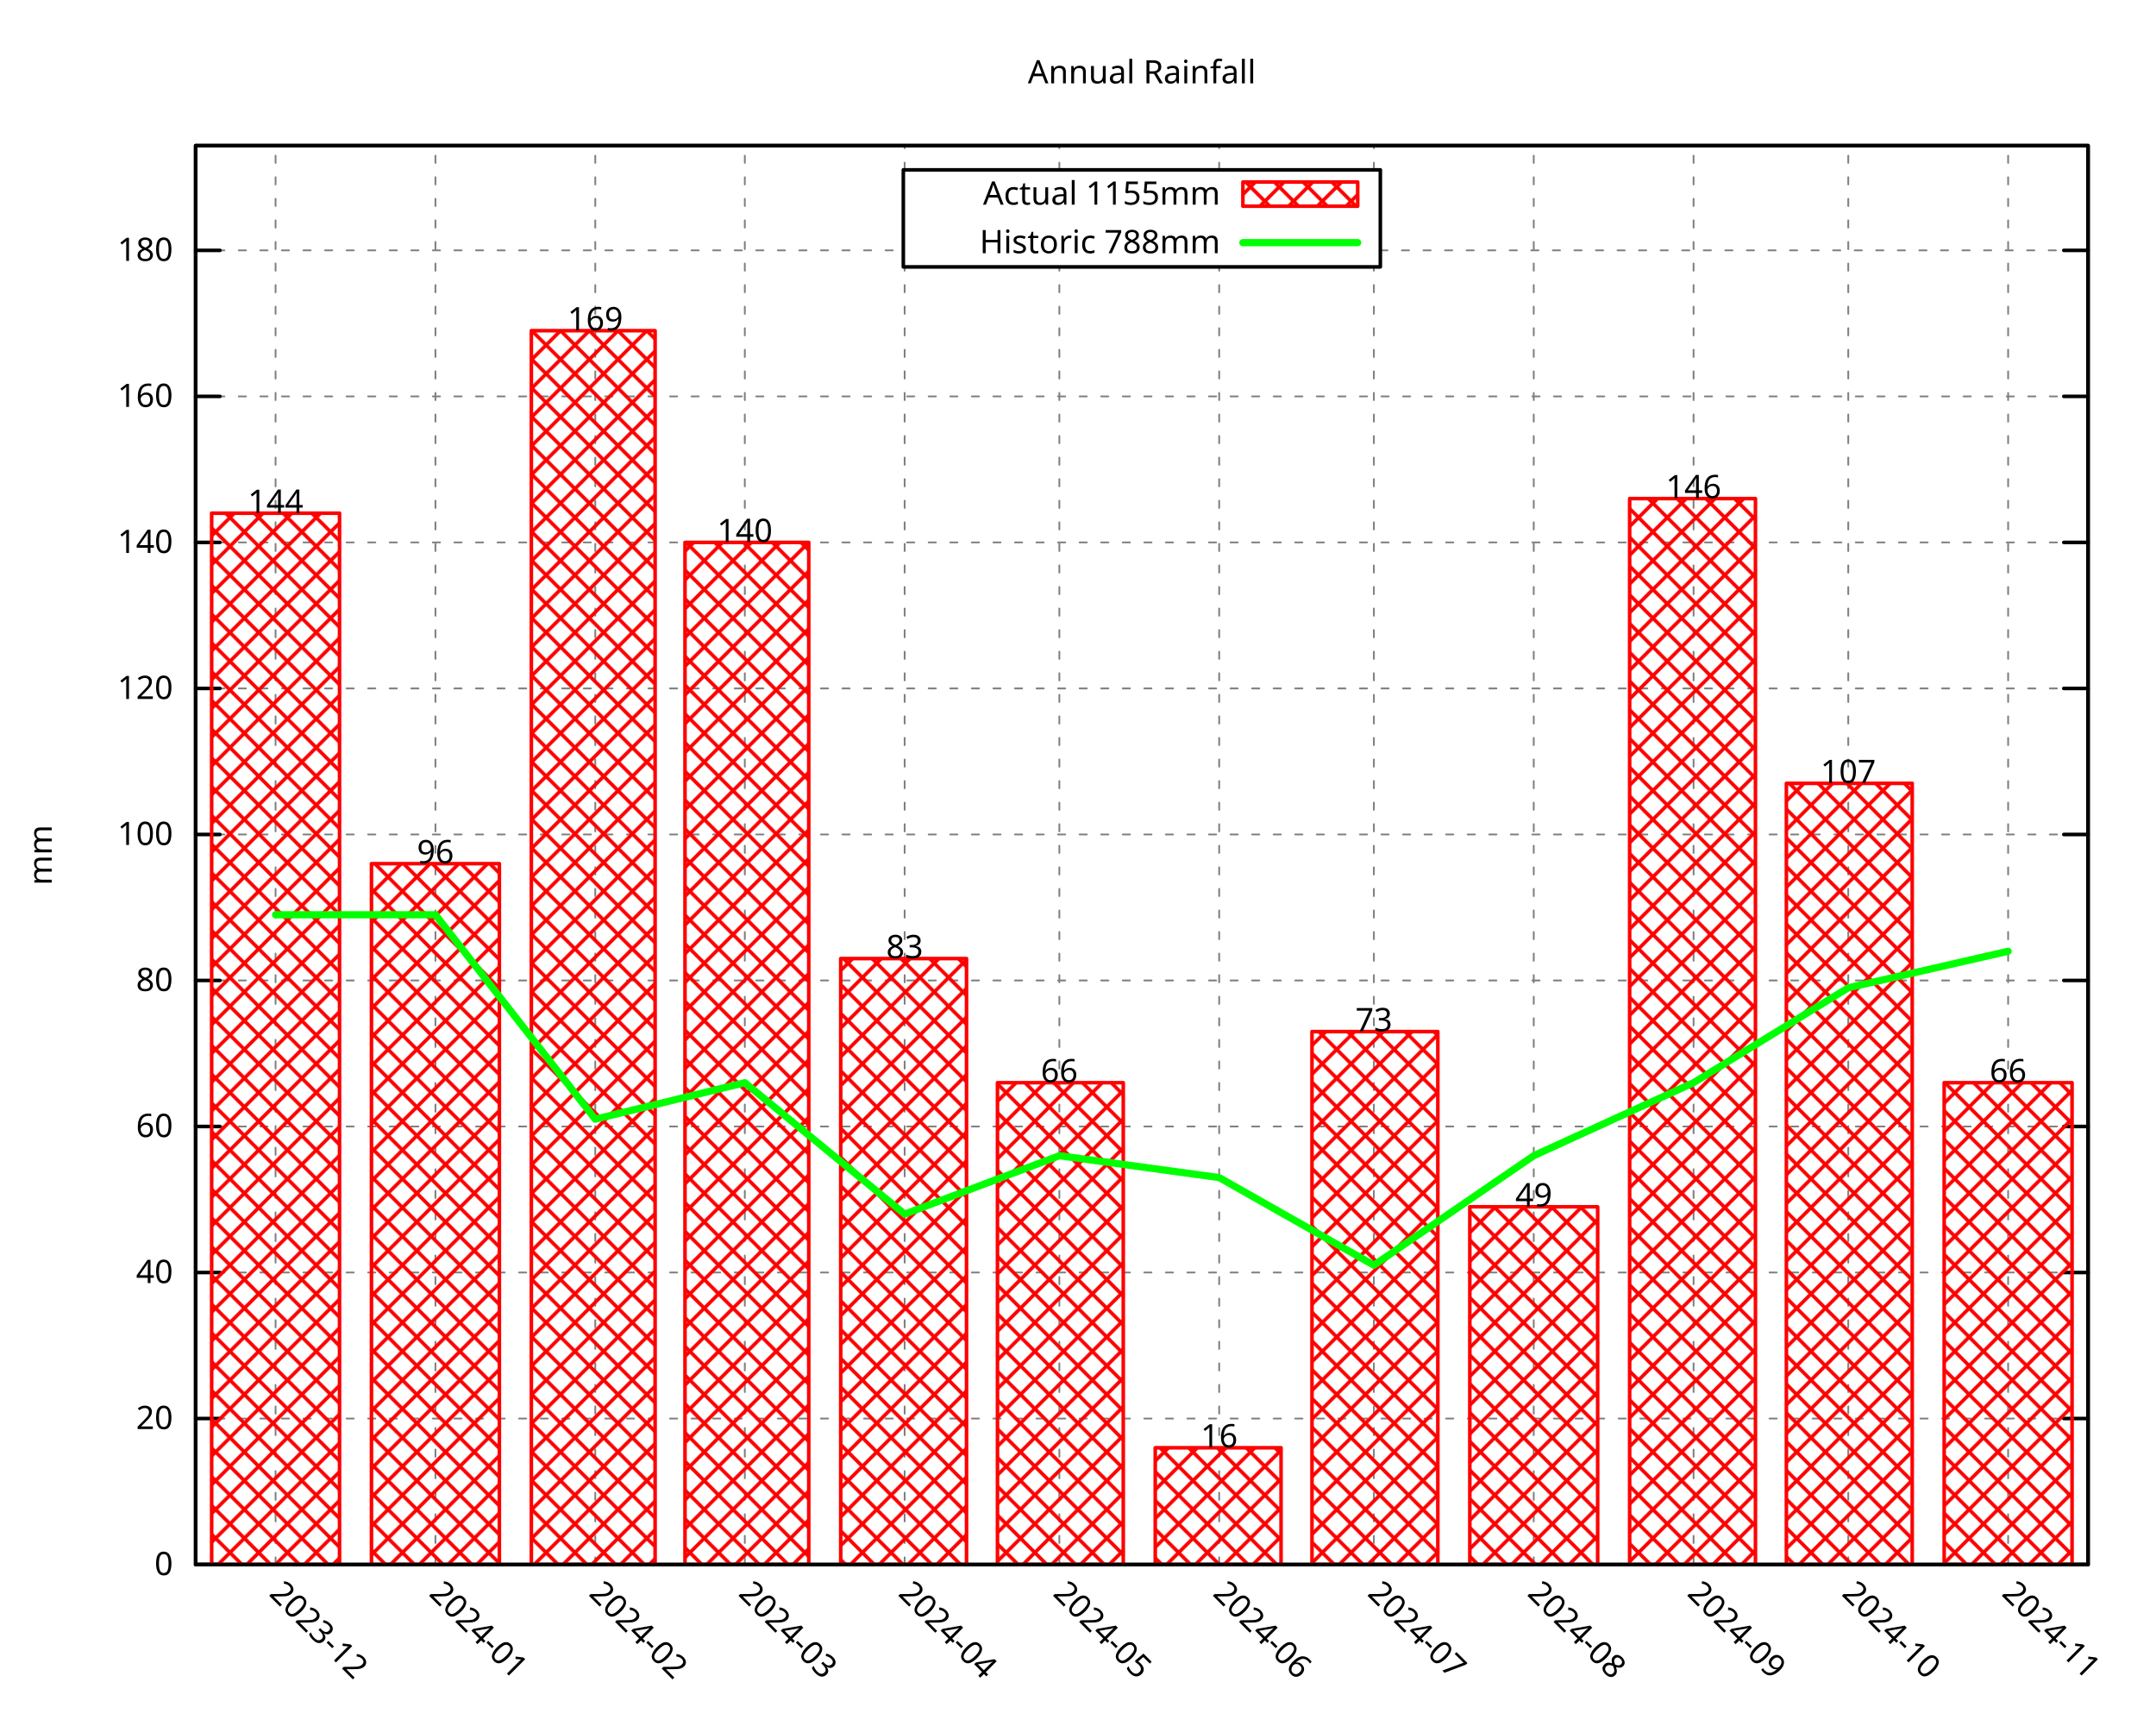
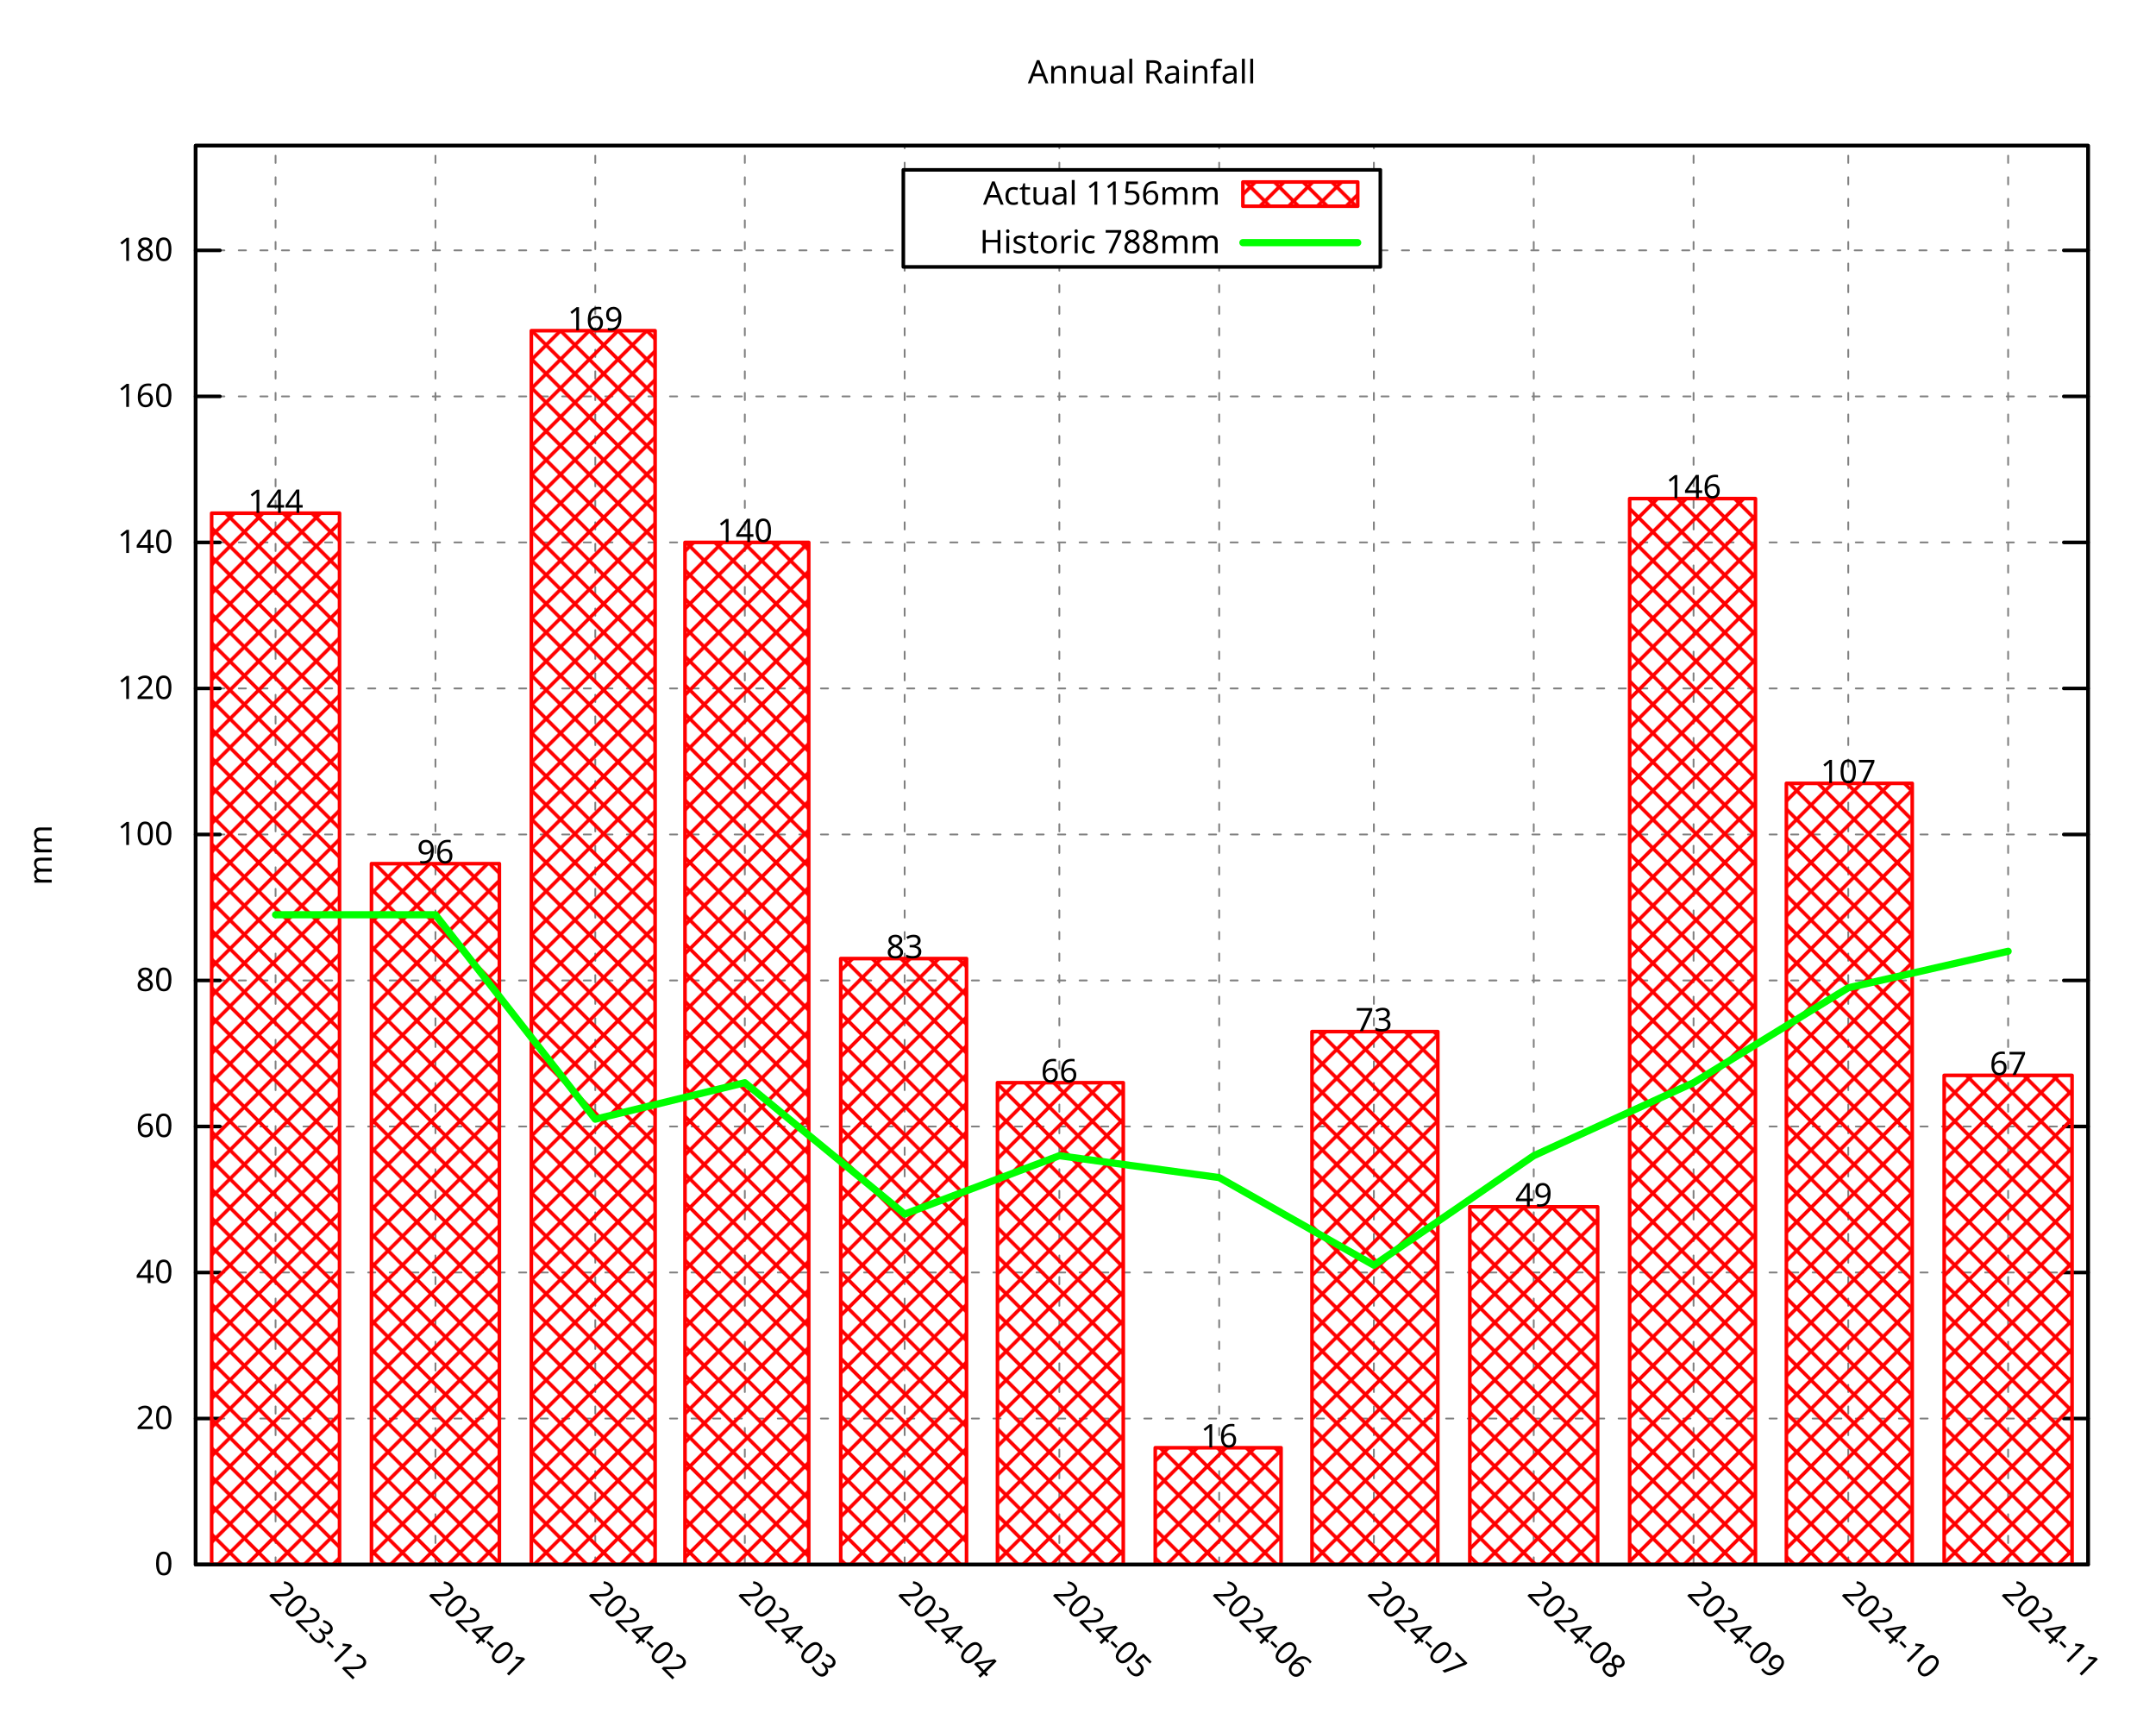
<svg xmlns="http://www.w3.org/2000/svg" xmlns:xlink="http://www.w3.org/1999/xlink" width="600" height="480" viewBox="0 0 600 480">
  <g id="gnuplot_canvas">
    <rect x="0" y="0" width="600" height="480" fill="none" />
    <defs>
      <circle id="gpDot" r="0.5" stroke-width="0.5" stroke="currentColor" />
      <path id="gpPt0" stroke-width="0.296" stroke="currentColor" d="M-1,0 h2 M0,-1 v2" />
      <path id="gpPt1" stroke-width="0.296" stroke="currentColor" d="M-1,-1 L1,1 M1,-1 L-1,1" />
      <path id="gpPt2" stroke-width="0.296" stroke="currentColor" d="M-1,0 L1,0 M0,-1 L0,1 M-1,-1 L1,1 M-1,1 L1,-1" />
      <rect id="gpPt3" stroke-width="0.296" stroke="currentColor" x="-1" y="-1" width="2" height="2" />
      <rect id="gpPt4" stroke-width="0.296" stroke="currentColor" fill="currentColor" x="-1" y="-1" width="2" height="2" />
      <circle id="gpPt5" stroke-width="0.296" stroke="currentColor" cx="0" cy="0" r="1" />
      <use xlink:href="#gpPt5" id="gpPt6" fill="currentColor" stroke="none" />
      <path id="gpPt7" stroke-width="0.296" stroke="currentColor" d="M0,-1.33 L-1.33,0.67 L1.33,0.67 z" />
      <use xlink:href="#gpPt7" id="gpPt8" fill="currentColor" stroke="none" />
      <use xlink:href="#gpPt7" id="gpPt9" stroke="currentColor" transform="rotate(180)" />
      <use xlink:href="#gpPt9" id="gpPt10" fill="currentColor" stroke="none" />
      <use xlink:href="#gpPt3" id="gpPt11" stroke="currentColor" transform="rotate(45)" />
      <use xlink:href="#gpPt11" id="gpPt12" fill="currentColor" stroke="none" />
      <path id="gpPt13" stroke-width="0.296" stroke="currentColor" d="M0,1.330 L1.265,0.411 L0.782,-1.067 L-0.782,-1.076 L-1.265,0.411 z" />
      <use xlink:href="#gpPt13" id="gpPt14" fill="currentColor" stroke="none" />
      <filter id="textbox" filterUnits="objectBoundingBox" x="0" y="0" height="1" width="1">
        <feFlood flood-color="white" flood-opacity="1" result="bgnd" />
        <feComposite in="SourceGraphic" in2="bgnd" operator="atop" />
      </filter>
      <filter id="greybox" filterUnits="objectBoundingBox" x="0" y="0" height="1" width="1">
        <feFlood flood-color="lightgrey" flood-opacity="1" result="grey" />
        <feComposite in="SourceGraphic" in2="grey" operator="atop" />
      </filter>
    </defs>
    <g fill="none" color="white" stroke="currentColor" stroke-width="1.00" stroke-linecap="round" stroke-linejoin="round">
</g>
    <g fill="none" color="black" stroke="currentColor" stroke-width="1.00" stroke-linecap="round" stroke-linejoin="round">
</g>
    <g fill="none" color="black" stroke="black" stroke-width="0.50" stroke-linecap="round" stroke-linejoin="round">
</g>
    <g fill="none" color="gray" stroke="currentColor" stroke-width="0.50" stroke-linecap="round" stroke-linejoin="round">
      <path stroke="gray" stroke-dasharray="2,4" class="gridline" d="M54.45,435.32 L581.09,435.32  " />
    </g>
    <g fill="none" color="gray" stroke="gray" stroke-width="1.00" stroke-linecap="round" stroke-linejoin="round">
</g>
    <g fill="none" color="black" stroke="currentColor" stroke-width="1.00" stroke-linecap="round" stroke-linejoin="round">
      <path stroke="black" d="M54.45,435.32 L61.20,435.32 M581.09,435.32 L574.34,435.32  " />
      <g transform="translate(48.15,438.25)" stroke="none" fill="black" font-family="Droid Sans" font-size="9.00" text-anchor="end">
        <text>
          <tspan font-family="Droid Sans"> 0</tspan>
        </text>
      </g>
    </g>
    <g fill="none" color="black" stroke="currentColor" stroke-width="1.00" stroke-linecap="round" stroke-linejoin="round">
</g>
    <g fill="none" color="black" stroke="black" stroke-width="0.50" stroke-linecap="round" stroke-linejoin="round">
</g>
    <g fill="none" color="gray" stroke="currentColor" stroke-width="0.50" stroke-linecap="round" stroke-linejoin="round">
      <path stroke="gray" stroke-dasharray="2,4" class="gridline" d="M54.45,394.69 L581.09,394.69  " />
    </g>
    <g fill="none" color="gray" stroke="gray" stroke-width="1.00" stroke-linecap="round" stroke-linejoin="round">
</g>
    <g fill="none" color="black" stroke="currentColor" stroke-width="1.00" stroke-linecap="round" stroke-linejoin="round">
      <path stroke="black" d="M54.45,394.69 L61.20,394.69 M581.09,394.69 L574.34,394.69  " />
      <g transform="translate(48.15,397.62)" stroke="none" fill="black" font-family="Droid Sans" font-size="9.00" text-anchor="end">
        <text>
          <tspan font-family="Droid Sans"> 20</tspan>
        </text>
      </g>
    </g>
    <g fill="none" color="black" stroke="currentColor" stroke-width="1.00" stroke-linecap="round" stroke-linejoin="round">
</g>
    <g fill="none" color="black" stroke="black" stroke-width="0.50" stroke-linecap="round" stroke-linejoin="round">
</g>
    <g fill="none" color="gray" stroke="currentColor" stroke-width="0.50" stroke-linecap="round" stroke-linejoin="round">
      <path stroke="gray" stroke-dasharray="2,4" class="gridline" d="M54.45,354.06 L581.09,354.06  " />
    </g>
    <g fill="none" color="gray" stroke="gray" stroke-width="1.00" stroke-linecap="round" stroke-linejoin="round">
</g>
    <g fill="none" color="black" stroke="currentColor" stroke-width="1.00" stroke-linecap="round" stroke-linejoin="round">
      <path stroke="black" d="M54.45,354.06 L61.20,354.06 M581.09,354.06 L574.34,354.06  " />
      <g transform="translate(48.15,356.99)" stroke="none" fill="black" font-family="Droid Sans" font-size="9.00" text-anchor="end">
        <text>
          <tspan font-family="Droid Sans"> 40</tspan>
        </text>
      </g>
    </g>
    <g fill="none" color="black" stroke="currentColor" stroke-width="1.00" stroke-linecap="round" stroke-linejoin="round">
</g>
    <g fill="none" color="black" stroke="black" stroke-width="0.50" stroke-linecap="round" stroke-linejoin="round">
</g>
    <g fill="none" color="gray" stroke="currentColor" stroke-width="0.50" stroke-linecap="round" stroke-linejoin="round">
      <path stroke="gray" stroke-dasharray="2,4" class="gridline" d="M54.45,313.43 L581.09,313.43  " />
    </g>
    <g fill="none" color="gray" stroke="gray" stroke-width="1.00" stroke-linecap="round" stroke-linejoin="round">
</g>
    <g fill="none" color="black" stroke="currentColor" stroke-width="1.00" stroke-linecap="round" stroke-linejoin="round">
      <path stroke="black" d="M54.45,313.43 L61.20,313.43 M581.09,313.43 L574.34,313.43  " />
      <g transform="translate(48.15,316.36)" stroke="none" fill="black" font-family="Droid Sans" font-size="9.00" text-anchor="end">
        <text>
          <tspan font-family="Droid Sans"> 60</tspan>
        </text>
      </g>
    </g>
    <g fill="none" color="black" stroke="currentColor" stroke-width="1.00" stroke-linecap="round" stroke-linejoin="round">
</g>
    <g fill="none" color="black" stroke="black" stroke-width="0.50" stroke-linecap="round" stroke-linejoin="round">
</g>
    <g fill="none" color="gray" stroke="currentColor" stroke-width="0.50" stroke-linecap="round" stroke-linejoin="round">
      <path stroke="gray" stroke-dasharray="2,4" class="gridline" d="M54.45,272.80 L581.09,272.80  " />
    </g>
    <g fill="none" color="gray" stroke="gray" stroke-width="1.00" stroke-linecap="round" stroke-linejoin="round">
</g>
    <g fill="none" color="black" stroke="currentColor" stroke-width="1.00" stroke-linecap="round" stroke-linejoin="round">
      <path stroke="black" d="M54.45,272.80 L61.20,272.80 M581.09,272.80 L574.34,272.80  " />
      <g transform="translate(48.15,275.73)" stroke="none" fill="black" font-family="Droid Sans" font-size="9.00" text-anchor="end">
        <text>
          <tspan font-family="Droid Sans"> 80</tspan>
        </text>
      </g>
    </g>
    <g fill="none" color="black" stroke="currentColor" stroke-width="1.00" stroke-linecap="round" stroke-linejoin="round">
</g>
    <g fill="none" color="black" stroke="black" stroke-width="0.50" stroke-linecap="round" stroke-linejoin="round">
</g>
    <g fill="none" color="gray" stroke="currentColor" stroke-width="0.50" stroke-linecap="round" stroke-linejoin="round">
      <path stroke="gray" stroke-dasharray="2,4" class="gridline" d="M54.45,232.18 L581.09,232.18  " />
    </g>
    <g fill="none" color="gray" stroke="gray" stroke-width="1.00" stroke-linecap="round" stroke-linejoin="round">
</g>
    <g fill="none" color="black" stroke="currentColor" stroke-width="1.00" stroke-linecap="round" stroke-linejoin="round">
      <path stroke="black" d="M54.45,232.18 L61.20,232.18 M581.09,232.18 L574.34,232.18  " />
      <g transform="translate(48.15,235.11)" stroke="none" fill="black" font-family="Droid Sans" font-size="9.00" text-anchor="end">
        <text>
          <tspan font-family="Droid Sans"> 100</tspan>
        </text>
      </g>
    </g>
    <g fill="none" color="black" stroke="currentColor" stroke-width="1.00" stroke-linecap="round" stroke-linejoin="round">
</g>
    <g fill="none" color="black" stroke="black" stroke-width="0.50" stroke-linecap="round" stroke-linejoin="round">
</g>
    <g fill="none" color="gray" stroke="currentColor" stroke-width="0.50" stroke-linecap="round" stroke-linejoin="round">
      <path stroke="gray" stroke-dasharray="2,4" class="gridline" d="M54.45,191.55 L581.09,191.55  " />
    </g>
    <g fill="none" color="gray" stroke="gray" stroke-width="1.00" stroke-linecap="round" stroke-linejoin="round">
</g>
    <g fill="none" color="black" stroke="currentColor" stroke-width="1.00" stroke-linecap="round" stroke-linejoin="round">
      <path stroke="black" d="M54.45,191.55 L61.20,191.55 M581.09,191.55 L574.34,191.55  " />
      <g transform="translate(48.15,194.48)" stroke="none" fill="black" font-family="Droid Sans" font-size="9.00" text-anchor="end">
        <text>
          <tspan font-family="Droid Sans"> 120</tspan>
        </text>
      </g>
    </g>
    <g fill="none" color="black" stroke="currentColor" stroke-width="1.00" stroke-linecap="round" stroke-linejoin="round">
</g>
    <g fill="none" color="black" stroke="black" stroke-width="0.50" stroke-linecap="round" stroke-linejoin="round">
</g>
    <g fill="none" color="gray" stroke="currentColor" stroke-width="0.50" stroke-linecap="round" stroke-linejoin="round">
      <path stroke="gray" stroke-dasharray="2,4" class="gridline" d="M54.45,150.92 L581.09,150.92  " />
    </g>
    <g fill="none" color="gray" stroke="gray" stroke-width="1.00" stroke-linecap="round" stroke-linejoin="round">
</g>
    <g fill="none" color="black" stroke="currentColor" stroke-width="1.00" stroke-linecap="round" stroke-linejoin="round">
      <path stroke="black" d="M54.45,150.92 L61.20,150.92 M581.09,150.92 L574.34,150.92  " />
      <g transform="translate(48.15,153.85)" stroke="none" fill="black" font-family="Droid Sans" font-size="9.00" text-anchor="end">
        <text>
          <tspan font-family="Droid Sans"> 140</tspan>
        </text>
      </g>
    </g>
    <g fill="none" color="black" stroke="currentColor" stroke-width="1.00" stroke-linecap="round" stroke-linejoin="round">
</g>
    <g fill="none" color="black" stroke="black" stroke-width="0.50" stroke-linecap="round" stroke-linejoin="round">
</g>
    <g fill="none" color="gray" stroke="currentColor" stroke-width="0.50" stroke-linecap="round" stroke-linejoin="round">
      <path stroke="gray" stroke-dasharray="2,4" class="gridline" d="M54.45,110.29 L581.09,110.29  " />
    </g>
    <g fill="none" color="gray" stroke="gray" stroke-width="1.00" stroke-linecap="round" stroke-linejoin="round">
</g>
    <g fill="none" color="black" stroke="currentColor" stroke-width="1.00" stroke-linecap="round" stroke-linejoin="round">
      <path stroke="black" d="M54.45,110.29 L61.20,110.29 M581.09,110.29 L574.34,110.29  " />
      <g transform="translate(48.15,113.22)" stroke="none" fill="black" font-family="Droid Sans" font-size="9.00" text-anchor="end">
        <text>
          <tspan font-family="Droid Sans"> 160</tspan>
        </text>
      </g>
    </g>
    <g fill="none" color="black" stroke="currentColor" stroke-width="1.00" stroke-linecap="round" stroke-linejoin="round">
</g>
    <g fill="none" color="black" stroke="black" stroke-width="0.50" stroke-linecap="round" stroke-linejoin="round">
</g>
    <g fill="none" color="gray" stroke="currentColor" stroke-width="0.50" stroke-linecap="round" stroke-linejoin="round">
      <path stroke="gray" stroke-dasharray="2,4" class="gridline" d="M54.45,69.66 L251.39,69.66 M384.14,69.66 L581.09,69.66  " />
    </g>
    <g fill="none" color="gray" stroke="gray" stroke-width="1.00" stroke-linecap="round" stroke-linejoin="round">
</g>
    <g fill="none" color="black" stroke="currentColor" stroke-width="1.00" stroke-linecap="round" stroke-linejoin="round">
      <path stroke="black" d="M54.45,69.66 L61.20,69.66 M581.09,69.66 L574.34,69.66  " />
      <g transform="translate(48.15,72.59)" stroke="none" fill="black" font-family="Droid Sans" font-size="9.00" text-anchor="end">
        <text>
          <tspan font-family="Droid Sans"> 180</tspan>
        </text>
      </g>
    </g>
    <g fill="none" color="black" stroke="currentColor" stroke-width="1.00" stroke-linecap="round" stroke-linejoin="round">
</g>
    <g fill="none" color="black" stroke="black" stroke-width="0.50" stroke-linecap="round" stroke-linejoin="round">
</g>
    <g fill="none" color="gray" stroke="currentColor" stroke-width="0.50" stroke-linecap="round" stroke-linejoin="round">
      <path stroke="gray" stroke-dasharray="2,4" class="gridline" d="M76.69,435.32 L76.69,40.51  " />
    </g>
    <g fill="none" color="gray" stroke="gray" stroke-width="1.00" stroke-linecap="round" stroke-linejoin="round">
</g>
    <g fill="none" color="black" stroke="currentColor" stroke-width="1.00" stroke-linecap="round" stroke-linejoin="round">
      <path stroke="black" d="M76.69,435.32 M76.69,40.51  " />
      <g transform="translate(74.62,443.69) rotate(45.00)" stroke="none" fill="black" font-family="Droid Sans" font-size="9.00" text-anchor="start">
        <text>
          <tspan font-family="Droid Sans">2023-12</tspan>
        </text>
      </g>
    </g>
    <g fill="none" color="black" stroke="currentColor" stroke-width="1.00" stroke-linecap="round" stroke-linejoin="round">
</g>
    <g fill="none" color="black" stroke="black" stroke-width="0.50" stroke-linecap="round" stroke-linejoin="round">
</g>
    <g fill="none" color="gray" stroke="currentColor" stroke-width="0.50" stroke-linecap="round" stroke-linejoin="round">
      <path stroke="gray" stroke-dasharray="2,4" class="gridline" d="M121.18,435.32 L121.18,40.51  " />
    </g>
    <g fill="none" color="gray" stroke="gray" stroke-width="1.00" stroke-linecap="round" stroke-linejoin="round">
</g>
    <g fill="none" color="black" stroke="currentColor" stroke-width="1.00" stroke-linecap="round" stroke-linejoin="round">
      <path stroke="black" d="M121.18,435.32 M121.18,40.51  " />
      <g transform="translate(119.11,443.69) rotate(45.00)" stroke="none" fill="black" font-family="Droid Sans" font-size="9.00" text-anchor="start">
        <text>
          <tspan font-family="Droid Sans">2024-01</tspan>
        </text>
      </g>
    </g>
    <g fill="none" color="black" stroke="currentColor" stroke-width="1.00" stroke-linecap="round" stroke-linejoin="round">
</g>
    <g fill="none" color="black" stroke="black" stroke-width="0.50" stroke-linecap="round" stroke-linejoin="round">
</g>
    <g fill="none" color="gray" stroke="currentColor" stroke-width="0.50" stroke-linecap="round" stroke-linejoin="round">
      <path stroke="gray" stroke-dasharray="2,4" class="gridline" d="M165.66,435.32 L165.66,40.51  " />
    </g>
    <g fill="none" color="gray" stroke="gray" stroke-width="1.00" stroke-linecap="round" stroke-linejoin="round">
</g>
    <g fill="none" color="black" stroke="currentColor" stroke-width="1.00" stroke-linecap="round" stroke-linejoin="round">
      <path stroke="black" d="M165.66,435.32 M165.66,40.51  " />
      <g transform="translate(163.59,443.69) rotate(45.00)" stroke="none" fill="black" font-family="Droid Sans" font-size="9.00" text-anchor="start">
        <text>
          <tspan font-family="Droid Sans">2024-02</tspan>
        </text>
      </g>
    </g>
    <g fill="none" color="black" stroke="currentColor" stroke-width="1.00" stroke-linecap="round" stroke-linejoin="round">
</g>
    <g fill="none" color="black" stroke="black" stroke-width="0.50" stroke-linecap="round" stroke-linejoin="round">
</g>
    <g fill="none" color="gray" stroke="currentColor" stroke-width="0.50" stroke-linecap="round" stroke-linejoin="round">
      <path stroke="gray" stroke-dasharray="2,4" class="gridline" d="M207.28,435.32 L207.28,40.51  " />
    </g>
    <g fill="none" color="gray" stroke="gray" stroke-width="1.00" stroke-linecap="round" stroke-linejoin="round">
</g>
    <g fill="none" color="black" stroke="currentColor" stroke-width="1.00" stroke-linecap="round" stroke-linejoin="round">
      <path stroke="black" d="M207.28,435.32 M207.28,40.51  " />
      <g transform="translate(205.21,443.69) rotate(45.00)" stroke="none" fill="black" font-family="Droid Sans" font-size="9.00" text-anchor="start">
        <text>
          <tspan font-family="Droid Sans">2024-03</tspan>
        </text>
      </g>
    </g>
    <g fill="none" color="black" stroke="currentColor" stroke-width="1.00" stroke-linecap="round" stroke-linejoin="round">
</g>
    <g fill="none" color="black" stroke="black" stroke-width="0.50" stroke-linecap="round" stroke-linejoin="round">
</g>
    <g fill="none" color="gray" stroke="currentColor" stroke-width="0.50" stroke-linecap="round" stroke-linejoin="round">
      <path stroke="gray" stroke-dasharray="2,4" class="gridline" d="M251.76,435.32 L251.76,74.26 M251.76,47.26 L251.76,40.51  " />
    </g>
    <g fill="none" color="gray" stroke="gray" stroke-width="1.00" stroke-linecap="round" stroke-linejoin="round">
</g>
    <g fill="none" color="black" stroke="currentColor" stroke-width="1.00" stroke-linecap="round" stroke-linejoin="round">
      <path stroke="black" d="M251.76,435.32 M251.76,40.51  " />
      <g transform="translate(249.69,443.69) rotate(45.00)" stroke="none" fill="black" font-family="Droid Sans" font-size="9.00" text-anchor="start">
        <text>
          <tspan font-family="Droid Sans">2024-04</tspan>
        </text>
      </g>
    </g>
    <g fill="none" color="black" stroke="currentColor" stroke-width="1.00" stroke-linecap="round" stroke-linejoin="round">
</g>
    <g fill="none" color="black" stroke="black" stroke-width="0.50" stroke-linecap="round" stroke-linejoin="round">
</g>
    <g fill="none" color="gray" stroke="currentColor" stroke-width="0.50" stroke-linecap="round" stroke-linejoin="round">
      <path stroke="gray" stroke-dasharray="2,4" class="gridline" d="M294.81,435.32 L294.81,74.26 M294.81,47.26 L294.81,40.51  " />
    </g>
    <g fill="none" color="gray" stroke="gray" stroke-width="1.00" stroke-linecap="round" stroke-linejoin="round">
</g>
    <g fill="none" color="black" stroke="currentColor" stroke-width="1.00" stroke-linecap="round" stroke-linejoin="round">
      <path stroke="black" d="M294.81,435.32 M294.81,40.51  " />
      <g transform="translate(292.74,443.69) rotate(45.00)" stroke="none" fill="black" font-family="Droid Sans" font-size="9.00" text-anchor="start">
        <text>
          <tspan font-family="Droid Sans">2024-05</tspan>
        </text>
      </g>
    </g>
    <g fill="none" color="black" stroke="currentColor" stroke-width="1.00" stroke-linecap="round" stroke-linejoin="round">
</g>
    <g fill="none" color="black" stroke="black" stroke-width="0.50" stroke-linecap="round" stroke-linejoin="round">
</g>
    <g fill="none" color="gray" stroke="currentColor" stroke-width="0.50" stroke-linecap="round" stroke-linejoin="round">
      <path stroke="gray" stroke-dasharray="2,4" class="gridline" d="M339.29,435.32 L339.29,74.26 M339.29,47.26 L339.29,40.51  " />
    </g>
    <g fill="none" color="gray" stroke="gray" stroke-width="1.00" stroke-linecap="round" stroke-linejoin="round">
</g>
    <g fill="none" color="black" stroke="currentColor" stroke-width="1.00" stroke-linecap="round" stroke-linejoin="round">
      <path stroke="black" d="M339.29,435.32 M339.29,40.51  " />
      <g transform="translate(337.22,443.69) rotate(45.00)" stroke="none" fill="black" font-family="Droid Sans" font-size="9.00" text-anchor="start">
        <text>
          <tspan font-family="Droid Sans">2024-06</tspan>
        </text>
      </g>
    </g>
    <g fill="none" color="black" stroke="currentColor" stroke-width="1.00" stroke-linecap="round" stroke-linejoin="round">
</g>
    <g fill="none" color="black" stroke="black" stroke-width="0.50" stroke-linecap="round" stroke-linejoin="round">
</g>
    <g fill="none" color="gray" stroke="currentColor" stroke-width="0.50" stroke-linecap="round" stroke-linejoin="round">
      <path stroke="gray" stroke-dasharray="2,4" class="gridline" d="M382.34,435.32 L382.34,74.26 M382.34,47.26 L382.34,40.51  " />
    </g>
    <g fill="none" color="gray" stroke="gray" stroke-width="1.00" stroke-linecap="round" stroke-linejoin="round">
</g>
    <g fill="none" color="black" stroke="currentColor" stroke-width="1.00" stroke-linecap="round" stroke-linejoin="round">
      <path stroke="black" d="M382.34,435.32 M382.34,40.51  " />
      <g transform="translate(380.27,443.69) rotate(45.00)" stroke="none" fill="black" font-family="Droid Sans" font-size="9.00" text-anchor="start">
        <text>
          <tspan font-family="Droid Sans">2024-07</tspan>
        </text>
      </g>
    </g>
    <g fill="none" color="black" stroke="currentColor" stroke-width="1.00" stroke-linecap="round" stroke-linejoin="round">
</g>
    <g fill="none" color="black" stroke="black" stroke-width="0.50" stroke-linecap="round" stroke-linejoin="round">
</g>
    <g fill="none" color="gray" stroke="currentColor" stroke-width="0.50" stroke-linecap="round" stroke-linejoin="round">
      <path stroke="gray" stroke-dasharray="2,4" class="gridline" d="M426.83,435.32 L426.83,40.51  " />
    </g>
    <g fill="none" color="gray" stroke="gray" stroke-width="1.00" stroke-linecap="round" stroke-linejoin="round">
</g>
    <g fill="none" color="black" stroke="currentColor" stroke-width="1.00" stroke-linecap="round" stroke-linejoin="round">
      <path stroke="black" d="M426.83,435.32 M426.83,40.51  " />
      <g transform="translate(424.76,443.69) rotate(45.00)" stroke="none" fill="black" font-family="Droid Sans" font-size="9.00" text-anchor="start">
        <text>
          <tspan font-family="Droid Sans">2024-08</tspan>
        </text>
      </g>
    </g>
    <g fill="none" color="black" stroke="currentColor" stroke-width="1.00" stroke-linecap="round" stroke-linejoin="round">
</g>
    <g fill="none" color="black" stroke="black" stroke-width="0.50" stroke-linecap="round" stroke-linejoin="round">
</g>
    <g fill="none" color="gray" stroke="currentColor" stroke-width="0.50" stroke-linecap="round" stroke-linejoin="round">
      <path stroke="gray" stroke-dasharray="2,4" class="gridline" d="M471.31,435.32 L471.31,40.51  " />
    </g>
    <g fill="none" color="gray" stroke="gray" stroke-width="1.00" stroke-linecap="round" stroke-linejoin="round">
</g>
    <g fill="none" color="black" stroke="currentColor" stroke-width="1.00" stroke-linecap="round" stroke-linejoin="round">
      <path stroke="black" d="M471.31,435.32 M471.31,40.51  " />
      <g transform="translate(469.24,443.69) rotate(45.00)" stroke="none" fill="black" font-family="Droid Sans" font-size="9.00" text-anchor="start">
        <text>
          <tspan font-family="Droid Sans">2024-09</tspan>
        </text>
      </g>
    </g>
    <g fill="none" color="black" stroke="currentColor" stroke-width="1.00" stroke-linecap="round" stroke-linejoin="round">
</g>
    <g fill="none" color="black" stroke="black" stroke-width="0.50" stroke-linecap="round" stroke-linejoin="round">
</g>
    <g fill="none" color="gray" stroke="currentColor" stroke-width="0.50" stroke-linecap="round" stroke-linejoin="round">
      <path stroke="gray" stroke-dasharray="2,4" class="gridline" d="M514.36,435.32 L514.36,40.51  " />
    </g>
    <g fill="none" color="gray" stroke="gray" stroke-width="1.00" stroke-linecap="round" stroke-linejoin="round">
</g>
    <g fill="none" color="black" stroke="currentColor" stroke-width="1.00" stroke-linecap="round" stroke-linejoin="round">
      <path stroke="black" d="M514.36,435.32 M514.36,40.51  " />
      <g transform="translate(512.29,443.69) rotate(45.00)" stroke="none" fill="black" font-family="Droid Sans" font-size="9.00" text-anchor="start">
        <text>
          <tspan font-family="Droid Sans">2024-10</tspan>
        </text>
      </g>
    </g>
    <g fill="none" color="black" stroke="currentColor" stroke-width="1.00" stroke-linecap="round" stroke-linejoin="round">
</g>
    <g fill="none" color="black" stroke="black" stroke-width="0.50" stroke-linecap="round" stroke-linejoin="round">
</g>
    <g fill="none" color="gray" stroke="currentColor" stroke-width="0.50" stroke-linecap="round" stroke-linejoin="round">
      <path stroke="gray" stroke-dasharray="2,4" class="gridline" d="M558.85,435.32 L558.85,40.51  " />
    </g>
    <g fill="none" color="gray" stroke="gray" stroke-width="1.00" stroke-linecap="round" stroke-linejoin="round">
</g>
    <g fill="none" color="black" stroke="currentColor" stroke-width="1.00" stroke-linecap="round" stroke-linejoin="round">
      <path stroke="black" d="M558.85,435.32 M558.85,40.51  " />
      <g transform="translate(556.78,443.69) rotate(45.00)" stroke="none" fill="black" font-family="Droid Sans" font-size="9.00" text-anchor="start">
        <text>
          <tspan font-family="Droid Sans">2024-11</tspan>
        </text>
      </g>
    </g>
    <g fill="none" color="black" stroke="currentColor" stroke-width="1.00" stroke-linecap="round" stroke-linejoin="round">
</g>
    <g fill="none" color="black" stroke="currentColor" stroke-width="1.00" stroke-linecap="round" stroke-linejoin="round">
      <path stroke="black" d="M54.45,40.51 L54.45,435.32 L581.09,435.32 L581.09,40.51 L54.45,40.51 Z  " />
    </g>
    <g fill="none" color="black" stroke="currentColor" stroke-width="1.00" stroke-linecap="round" stroke-linejoin="round">
</g>
    <g fill="none" color="black" stroke="currentColor" stroke-width="1.00" stroke-linecap="round" stroke-linejoin="round">
      <path stroke="black" d="M251.39,74.26 L251.39,47.26 L384.14,47.26 L384.14,74.26 L251.39,74.26 Z  " />
    </g>
    <g id="gnuplot_plot_1">
      <g fill="none" color="black" stroke="currentColor" stroke-width="1.00" stroke-linecap="round" stroke-linejoin="round">
        <g transform="translate(339.59,56.94)" stroke="none" fill="black" font-family="Droid Sans" font-size="9.00" text-anchor="end">
          <text>
-             <tspan font-family="Droid Sans">Actual 1155mm</tspan>
+             <tspan font-family="Droid Sans">Actual 1156mm</tspan>
          </text>
        </g>
      </g>
      <g fill="none" color="black" stroke="currentColor" stroke-width="1.00" stroke-linecap="round" stroke-linejoin="round">
        <defs>
          <pattern id="gpPat1" patternUnits="userSpaceOnUse" x="0" y="0" width="8" height="8">
            <path style="fill:none; stroke:rgb(255,0,0)" d="M0,0 L8,8 M0,8 L8,0" />
          </pattern>
        </defs>
        <g stroke="none" shape-rendering="crispEdges">
          <polygon fill="url(#gpPat1)" points="345.89,57.38 377.84,57.38 377.84,50.63 345.89,50.63 " />
        </g>
        <path stroke="rgb(255,   0,   0)" d="M345.89,57.38 L377.84,57.38 L377.84,50.64 L345.89,50.64 L345.89,57.38 Z  " />
      </g>
      <g fill="none" color="black" stroke="currentColor" stroke-width="1.00" stroke-linecap="round" stroke-linejoin="round">
        <defs>
          <pattern id="gpPat2" patternUnits="userSpaceOnUse" x="0" y="0" width="8" height="8">
            <path style="fill:none; stroke:rgb(255,0,0)" d="M0,0 L8,8 M0,8 L8,0" />
          </pattern>
        </defs>
        <g stroke="none" shape-rendering="crispEdges">
          <polygon fill="url(#gpPat2)" points="58.90,435.32 94.50,435.32 94.50,142.78 58.90,142.78 " />
        </g>
        <path stroke="rgb(255,   0,   0)" d="M58.90,435.32 L58.90,142.79 L94.49,142.79 L94.49,435.32 L58.90,435.32 Z  " />
        <g stroke="none" shape-rendering="crispEdges">
          <polygon fill="url(#gpPat2)" points="103.38,435.32 138.98,435.32 138.98,240.29 103.38,240.29 " />
        </g>
        <path stroke="rgb(255,   0,   0)" d="M103.38,435.32 L103.38,240.30 L138.97,240.30 L138.97,435.32 L103.38,435.32 Z  " />
        <g stroke="none" shape-rendering="crispEdges">
          <polygon fill="url(#gpPat2)" points="147.87,435.32 182.32,435.32 182.32,92.00 147.87,92.00 " />
        </g>
        <path stroke="rgb(255,   0,   0)" d="M147.87,435.32 L147.87,92.01 L182.31,92.01 L182.31,435.32 L147.87,435.32 Z  " />
        <g stroke="none" shape-rendering="crispEdges">
          <polygon fill="url(#gpPat2)" points="190.63,435.32 225.08,435.32 225.08,150.91 190.63,150.91 " />
        </g>
        <path stroke="rgb(255,   0,   0)" d="M190.63,435.32 L190.63,150.92 L225.07,150.92 L225.07,435.32 L190.63,435.32 Z  " />
        <g stroke="none" shape-rendering="crispEdges">
          <polygon fill="url(#gpPat2)" points="233.97,435.32 268.99,435.32 268.99,266.70 233.97,266.70 " />
        </g>
        <path stroke="rgb(255,   0,   0)" d="M233.97,435.32 L233.97,266.71 L268.98,266.71 L268.98,435.32 L233.97,435.32 Z  " />
        <g stroke="none" shape-rendering="crispEdges">
          <polygon fill="url(#gpPat2)" points="277.59,435.32 312.61,435.32 312.61,301.24 277.59,301.24 " />
        </g>
        <path stroke="rgb(255,   0,   0)" d="M277.59,435.32 L277.59,301.25 L312.60,301.25 L312.60,435.32 L277.59,435.32 Z  " />
        <g stroke="none" shape-rendering="crispEdges">
          <polygon fill="url(#gpPat2)" points="321.50,435.32 356.52,435.32 356.52,402.81 321.50,402.81 " />
        </g>
        <path stroke="rgb(255,   0,   0)" d="M321.50,435.32 L321.50,402.82 L356.51,402.82 L356.51,435.32 L321.50,435.32 Z  " />
        <g stroke="none" shape-rendering="crispEdges">
          <polygon fill="url(#gpPat2)" points="365.12,435.32 400.15,435.32 400.15,287.02 365.12,287.02 " />
        </g>
        <path stroke="rgb(255,   0,   0)" d="M365.12,435.32 L365.12,287.03 L400.14,287.03 L400.14,435.32 L365.12,435.32 Z  " />
        <g stroke="none" shape-rendering="crispEdges">
          <polygon fill="url(#gpPat2)" points="409.04,435.32 444.63,435.32 444.63,335.77 409.04,335.77 " />
        </g>
        <path stroke="rgb(255,   0,   0)" d="M409.04,435.32 L409.04,335.78 L444.62,335.78 L444.62,435.32 L409.04,435.32 Z  " />
        <g stroke="none" shape-rendering="crispEdges">
          <polygon fill="url(#gpPat2)" points="453.52,435.32 488.54,435.32 488.54,138.72 453.52,138.72 " />
        </g>
        <path stroke="rgb(255,   0,   0)" d="M453.52,435.32 L453.52,138.73 L488.53,138.73 L488.53,435.32 L453.52,435.32 Z  " />
        <g stroke="none" shape-rendering="crispEdges">
          <polygon fill="url(#gpPat2)" points="497.14,435.32 532.17,435.32 532.17,217.95 497.14,217.95 " />
        </g>
        <path stroke="rgb(255,   0,   0)" d="M497.14,435.32 L497.14,217.96 L532.16,217.96 L532.16,435.32 L497.14,435.32 Z  " />
        <g stroke="none" shape-rendering="crispEdges">
-           <polygon fill="url(#gpPat2)" points="541.05,435.32 576.65,435.32 576.65,301.24 541.05,301.24 " />
-         </g>
-         <path stroke="rgb(255,   0,   0)" d="M541.05,435.32 L541.05,301.25 L576.64,301.25 L576.64,435.32 L541.05,435.32 Z  " />
+           <polygon fill="url(#gpPat2)" points="541.05,435.32 576.65,435.32 576.65,299.20 541.05,299.20 " />
+         </g>
+         <path stroke="rgb(255,   0,   0)" d="M541.05,435.32 L541.05,299.21 L576.64,299.21 L576.64,435.32 L541.05,435.32 Z  " />
      </g>
    </g>
    <g id="gnuplot_plot_2" fill="none">
      <g fill="none" color="black" stroke="currentColor" stroke-width="1.00" stroke-linecap="round" stroke-linejoin="round">
        <g transform="translate(76.69,142.68)" stroke="none" fill="black" font-family="Droid Sans" font-size="9.00" text-anchor="middle">
          <text>
            <tspan font-family="Droid Sans">144</tspan>
          </text>
        </g>
        <g transform="translate(121.18,240.18)" stroke="none" fill="black" font-family="Droid Sans" font-size="9.00" text-anchor="middle">
          <text>
            <tspan font-family="Droid Sans">96</tspan>
          </text>
        </g>
        <g transform="translate(165.66,91.89)" stroke="none" fill="black" font-family="Droid Sans" font-size="9.00" text-anchor="middle">
          <text>
            <tspan font-family="Droid Sans">169</tspan>
          </text>
        </g>
        <g transform="translate(207.28,150.80)" stroke="none" fill="black" font-family="Droid Sans" font-size="9.00" text-anchor="middle">
          <text>
            <tspan font-family="Droid Sans">140</tspan>
          </text>
        </g>
        <g transform="translate(251.76,266.59)" stroke="none" fill="black" font-family="Droid Sans" font-size="9.00" text-anchor="middle">
          <text>
            <tspan font-family="Droid Sans">83</tspan>
          </text>
        </g>
        <g transform="translate(294.81,301.13)" stroke="none" fill="black" font-family="Droid Sans" font-size="9.00" text-anchor="middle">
          <text>
            <tspan font-family="Droid Sans">66</tspan>
          </text>
        </g>
        <g transform="translate(339.29,402.70)" stroke="none" fill="black" font-family="Droid Sans" font-size="9.00" text-anchor="middle">
          <text>
            <tspan font-family="Droid Sans">16</tspan>
          </text>
        </g>
        <g transform="translate(382.34,286.91)" stroke="none" fill="black" font-family="Droid Sans" font-size="9.00" text-anchor="middle">
          <text>
            <tspan font-family="Droid Sans">73</tspan>
          </text>
        </g>
        <g transform="translate(426.83,335.66)" stroke="none" fill="black" font-family="Droid Sans" font-size="9.00" text-anchor="middle">
          <text>
            <tspan font-family="Droid Sans">49</tspan>
          </text>
        </g>
        <g transform="translate(471.31,138.61)" stroke="none" fill="black" font-family="Droid Sans" font-size="9.00" text-anchor="middle">
          <text>
            <tspan font-family="Droid Sans">146</tspan>
          </text>
        </g>
        <g transform="translate(514.36,217.84)" stroke="none" fill="black" font-family="Droid Sans" font-size="9.00" text-anchor="middle">
          <text>
            <tspan font-family="Droid Sans">107</tspan>
          </text>
        </g>
-         <g transform="translate(558.85,301.13)" stroke="none" fill="black" font-family="Droid Sans" font-size="9.00" text-anchor="middle">
-           <text>
-             <tspan font-family="Droid Sans">66</tspan>
+         <g transform="translate(558.85,299.10)" stroke="none" fill="black" font-family="Droid Sans" font-size="9.00" text-anchor="middle">
+           <text>
+             <tspan font-family="Droid Sans">67</tspan>
          </text>
        </g>
      </g>
    </g>
    <g id="gnuplot_plot_3">
      <g fill="none" color="white" stroke="black" stroke-width="2.00" stroke-linecap="round" stroke-linejoin="round">
</g>
      <g fill="none" color="black" stroke="currentColor" stroke-width="2.00" stroke-linecap="round" stroke-linejoin="round">
        <g transform="translate(339.59,70.44)" stroke="none" fill="black" font-family="Droid Sans" font-size="9.00" text-anchor="end">
          <text>
            <tspan font-family="Droid Sans">Historic 788mm</tspan>
          </text>
        </g>
      </g>
      <g fill="none" color="black" stroke="currentColor" stroke-width="2.00" stroke-linecap="round" stroke-linejoin="round">
        <path stroke="rgb(  0, 255,   0)" d="M345.89,67.51 L377.84,67.51 M76.69,254.52 L121.18,254.52 L165.66,311.40 L207.28,301.25 L251.76,337.81 L294.81,321.56   L339.29,327.65 L382.34,352.03 L426.83,321.56 L471.31,301.25 L514.36,274.84 L558.85,264.68  " />
      </g>
    </g>
    <g fill="none" color="black" stroke="currentColor" stroke-width="2.00" stroke-linecap="round" stroke-linejoin="round">
</g>
    <g fill="none" color="black" stroke="black" stroke-width="1.00" stroke-linecap="round" stroke-linejoin="round">
</g>
    <g fill="none" color="black" stroke="currentColor" stroke-width="1.00" stroke-linecap="round" stroke-linejoin="round">
      <path stroke="black" d="M54.45,40.51 L54.45,435.32 L581.09,435.32 L581.09,40.51 L54.45,40.51 Z  " />
      <g transform="translate(14.39,237.92) rotate(270.00)" stroke="none" fill="black" font-family="Droid Sans" font-size="9.00" text-anchor="middle">
        <text>
          <tspan font-family="Droid Sans">mm</tspan>
        </text>
      </g>
    </g>
    <g fill="none" color="black" stroke="currentColor" stroke-width="1.00" stroke-linecap="round" stroke-linejoin="round">
</g>
    <g fill="none" color="black" stroke="currentColor" stroke-width="1.00" stroke-linecap="round" stroke-linejoin="round">
      <g transform="translate(317.77,23.19)" stroke="none" fill="black" font-family="Droid Sans" font-size="9.00" text-anchor="middle">
        <text>
          <tspan font-family="Droid Sans">Annual Rainfall</tspan>
        </text>
      </g>
    </g>
    <g fill="none" color="black" stroke="currentColor" stroke-width="1.00" stroke-linecap="round" stroke-linejoin="round">
</g>
  </g>
</svg>
